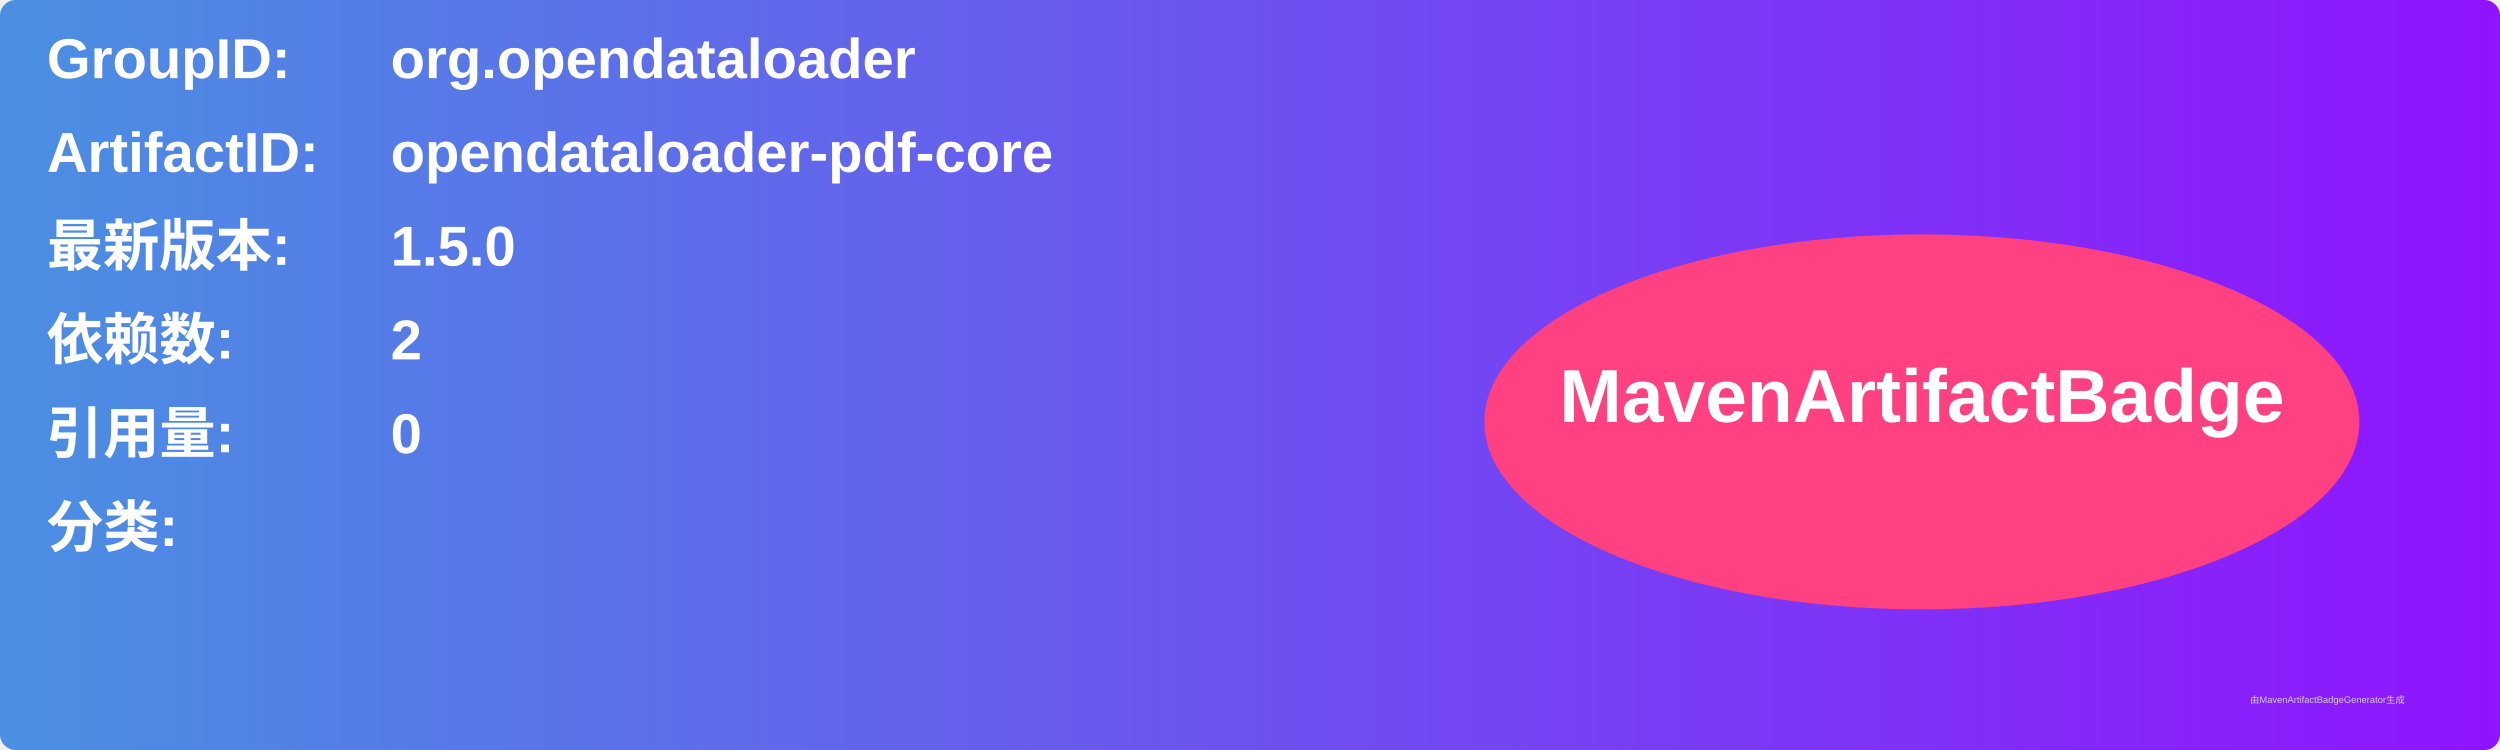
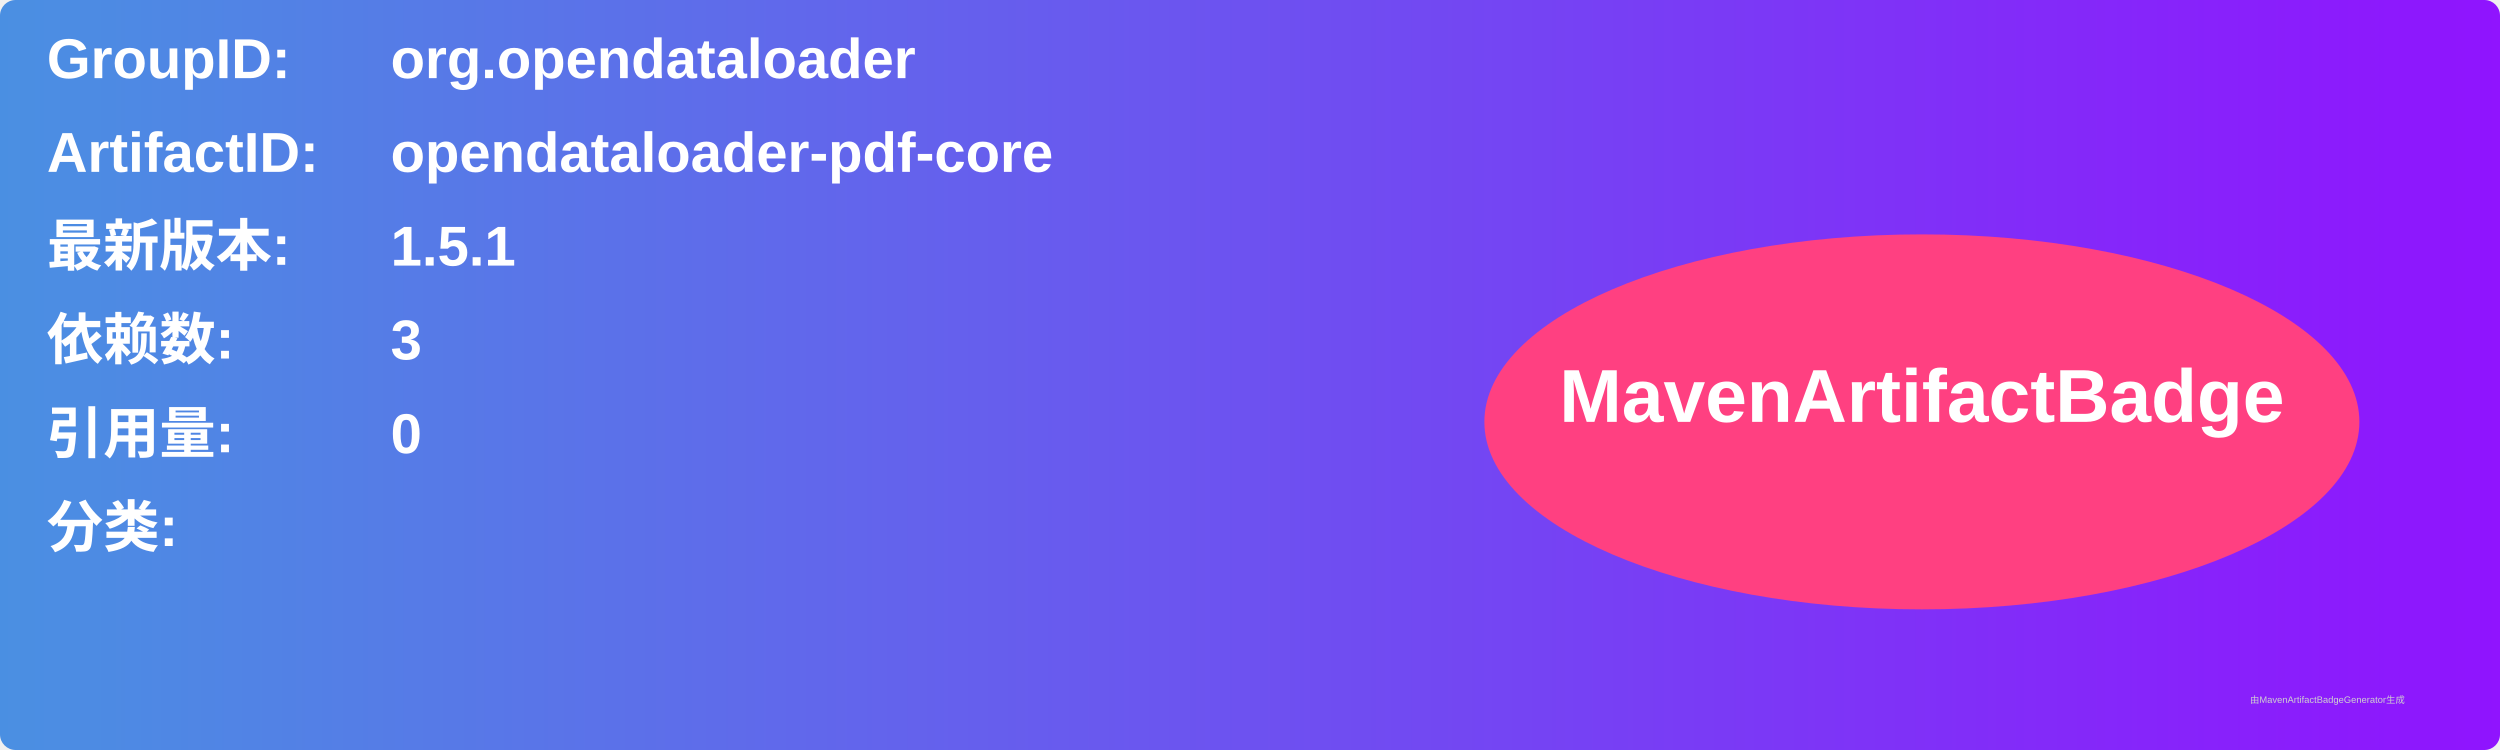
<svg xmlns="http://www.w3.org/2000/svg" width="800" height="240" viewBox="0 0 800 240">
  <linearGradient id="grad" x1="0%" y1="0%" x2="100%" y2="0%">
    <stop offset="0%" stop-color="#4a90e2" />
    <stop offset="100%" stop-color="#9013fe" />
  </linearGradient>
  <rect width="100%" height="100%" rx="5" ry="5" fill="url(#grad)" />
  <g transform="translate(15, 15)">
    <text x="0" y="10" font-family="Arial" font-size="18" fill="white" font-weight="bold" width="260">GroupID:</text>
    <text x="110" y="10" font-family="Arial" font-size="18" fill="white" font-weight="bold" width="460">org.opendataloader</text>
    <text x="0" y="40" font-family="Arial" font-size="18" fill="white" font-weight="bold" width="260">ArtifactID:</text>
    <text x="110" y="40" font-family="Arial" font-size="18" fill="white" font-weight="bold" width="460">opendataloader-pdf-core</text>
    <text x="0" y="70" font-family="Arial" font-size="18" fill="white" font-weight="bold">最新版本:</text>
    <text x="110" y="70" font-family="Arial" font-size="18" fill="white" font-weight="bold">
-       <tspan font-weight="bold">1.5.0</tspan>
+       <tspan font-weight="bold">1.5.1</tspan>
    </text>
    <text x="0" y="100" font-family="Arial" font-size="18" fill="white" font-weight="bold">依赖数: </text>
    <text x="110" y="100" font-family="Arial" font-size="18" fill="white">
-       <tspan font-weight="bold">2</tspan>
+       <tspan font-weight="bold">3</tspan>
    </text>
    <text x="0" y="130" font-family="Arial" font-size="18" fill="white" font-weight="bold">引用量: </text>
    <text x="110" y="130" font-family="Arial" font-size="18" fill="white">
      <tspan font-weight="bold">0</tspan>
    </text>
    <text x="0" y="160" font-family="Arial" font-size="18" fill="white" font-weight="bold">分类:</text>
    <text x="10" y="190" font-family="Arial" font-size="10" fill="white">
      <tspan font-weight="bold" />
    </text>
    <ellipse cx="600" cy="120" rx="140" ry="60" fill="#ff4081" />
    <text x="600" y="120" text-anchor="middle" font-family="Arial" font-size="24" fill="white" font-weight="bold">MavenArtifactBadge</text>
  </g>
  <text x="720" y="225" font-family="Arial" font-size="3" fill="#d0d0d0">由MavenArtifactBadgeGenerator生成</text>
</svg>
